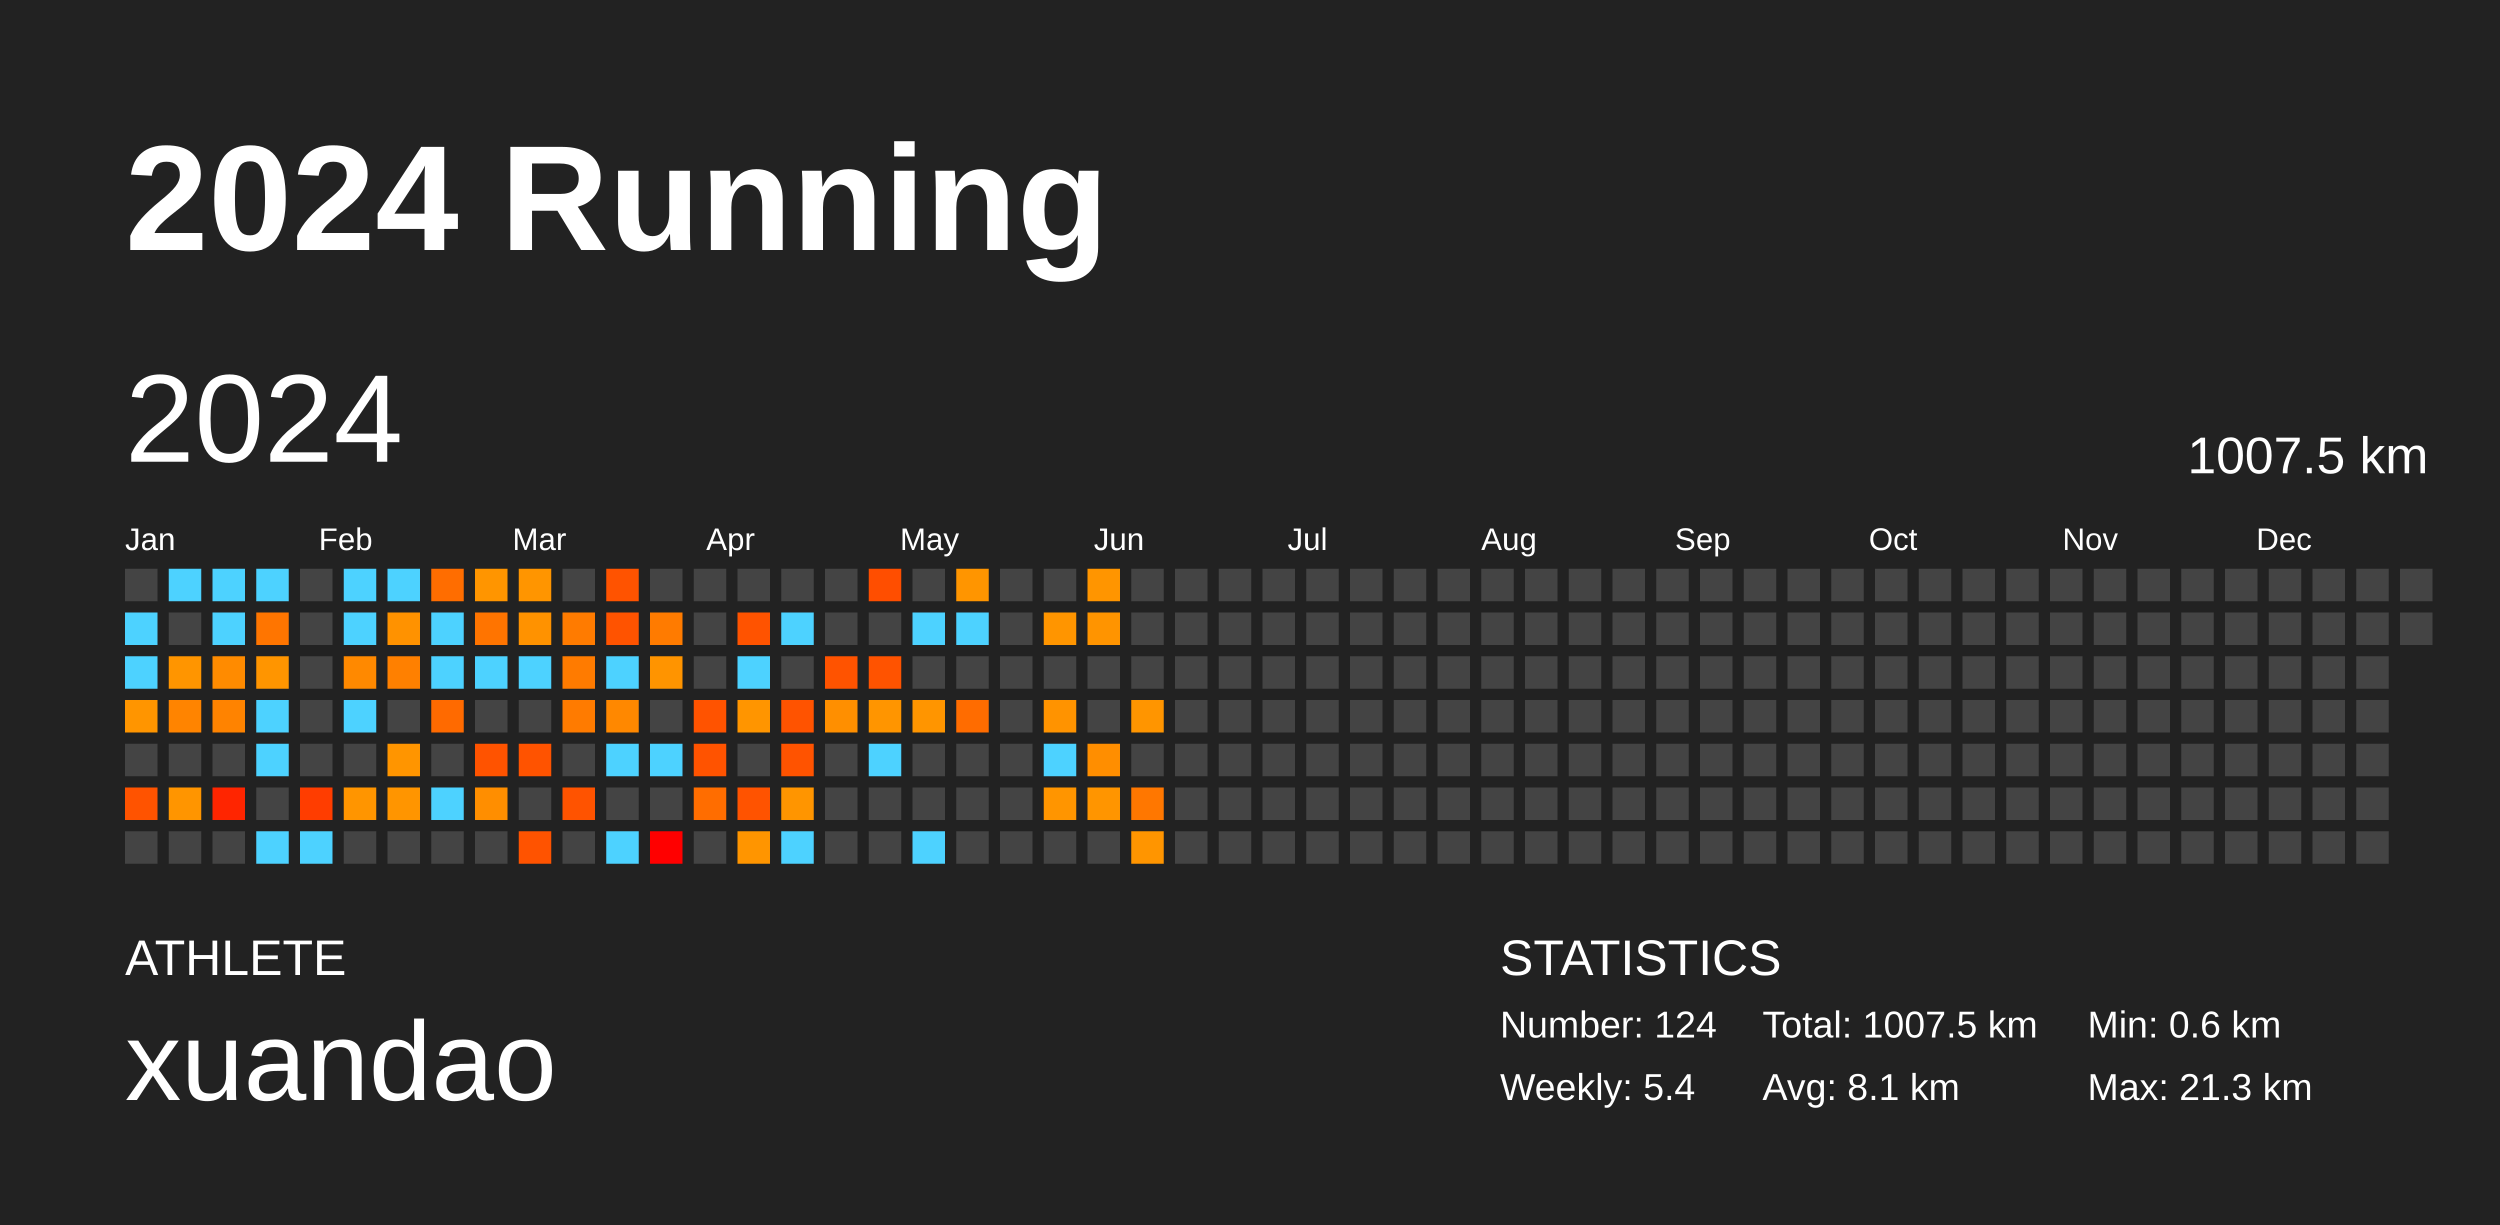
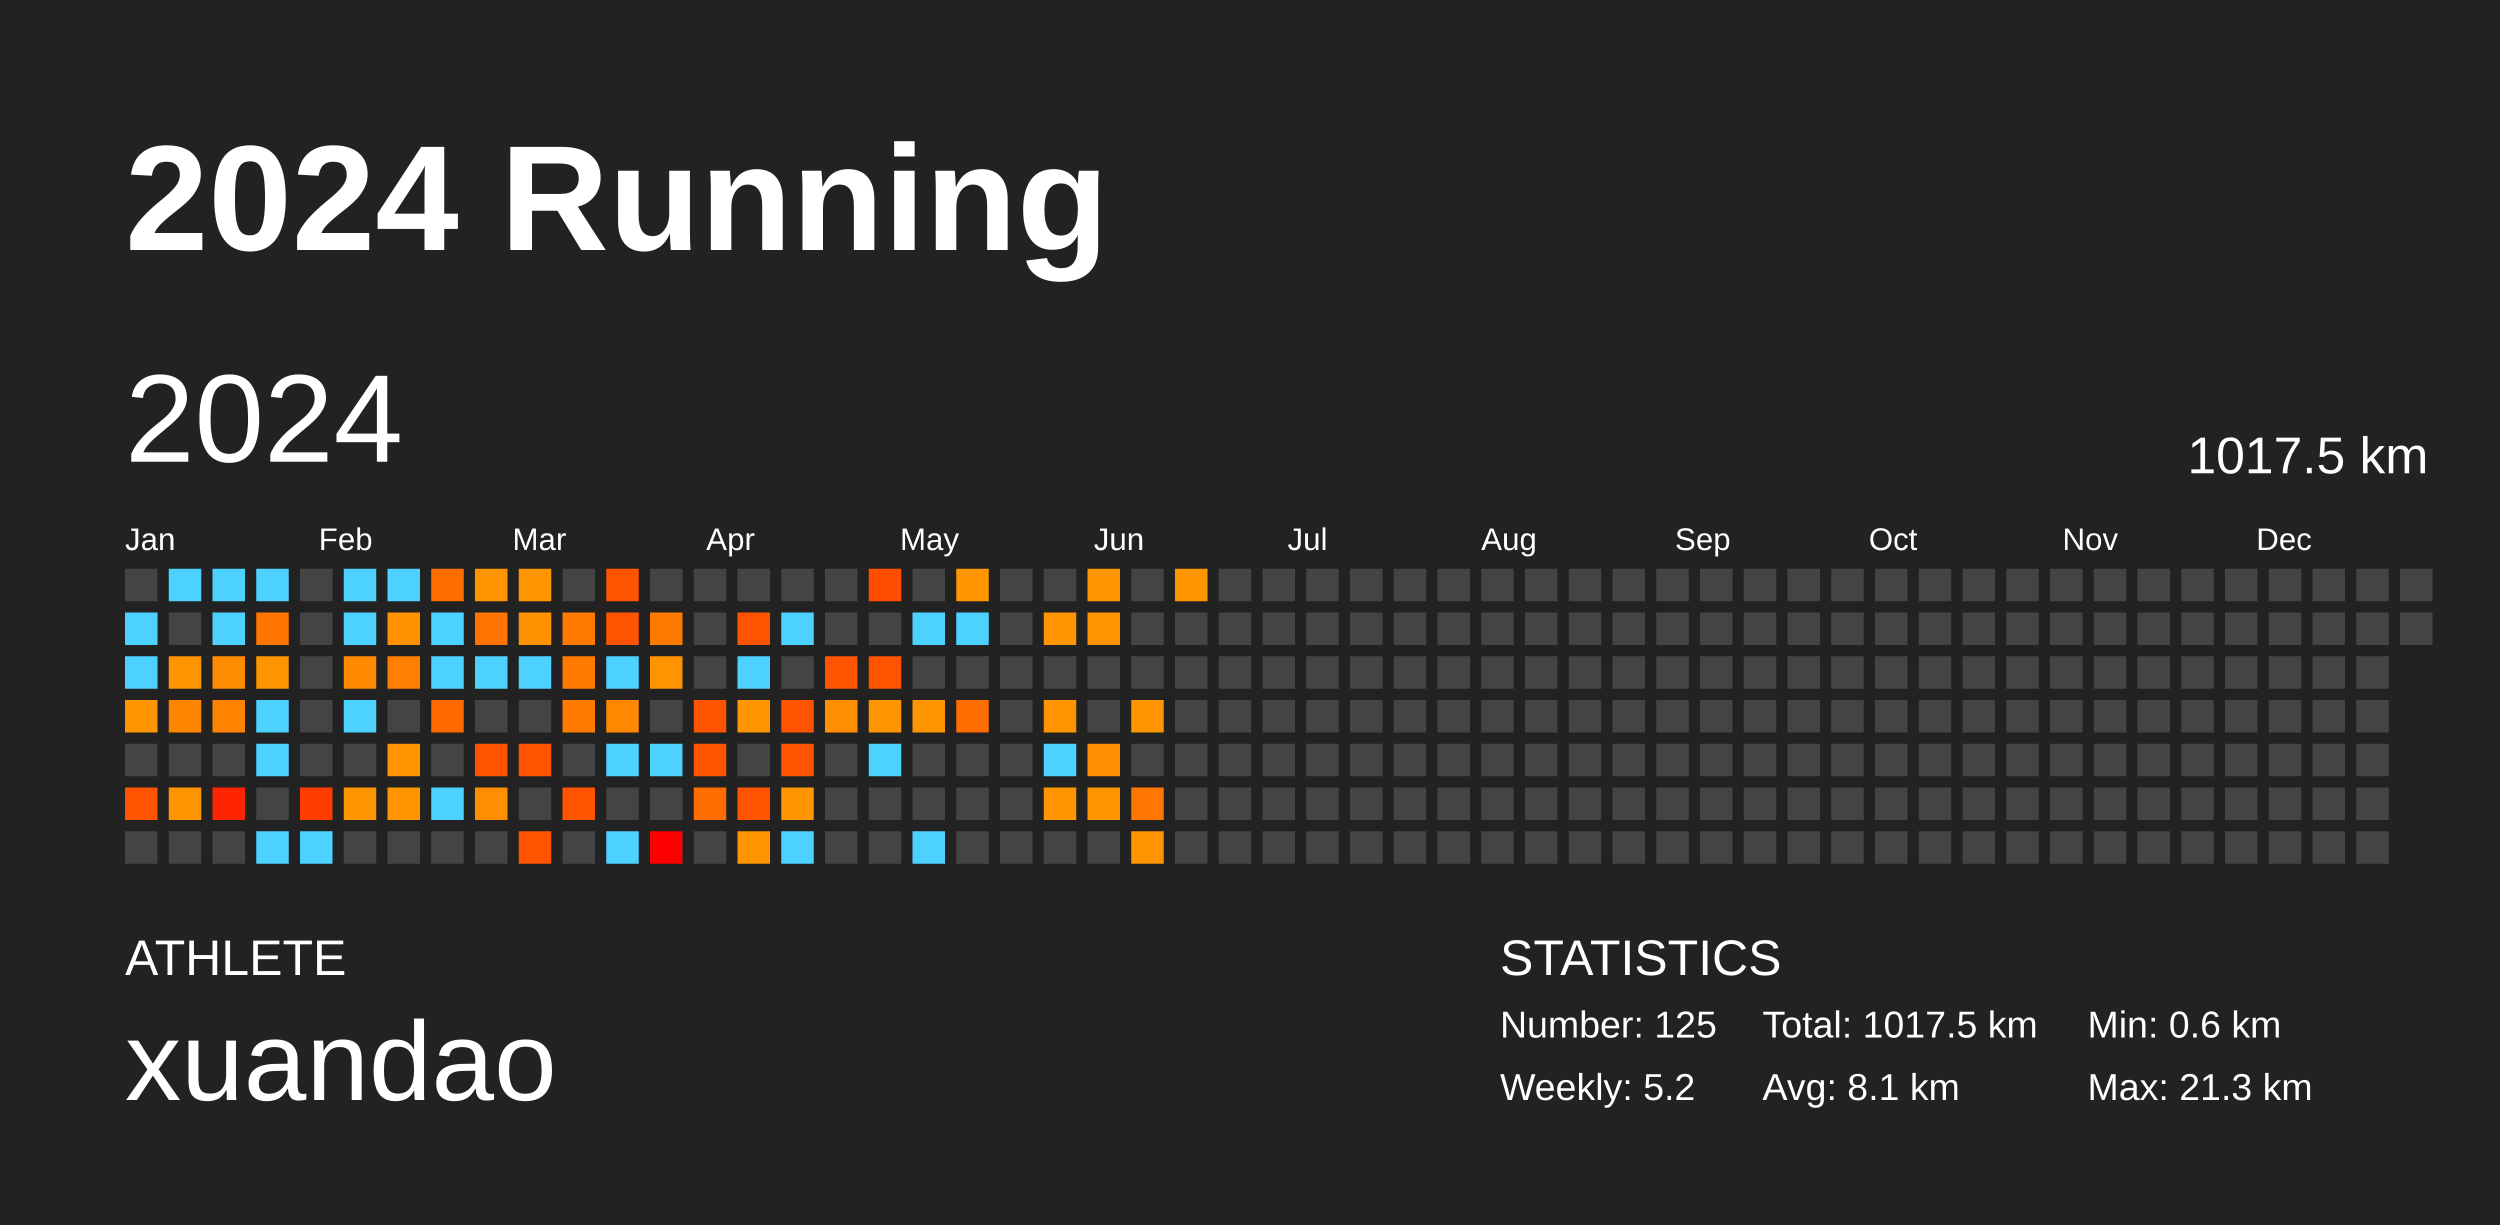
<svg xmlns="http://www.w3.org/2000/svg" baseProfile="full" height="98mm" version="1.1" viewBox="0,0,200,98" width="200mm">
  <defs />
  <rect fill="#222222" height="98" width="200" x="0" y="0" />
  <text fill="#FFFFFF" style="font-size:12px; font-family:Arial; font-weight:bold;" x="10" y="20">2024 Running</text>
  <text fill="#FFFFFF" style="font-size:4px; font-family:Arial" x="10" y="78">ATHLETE</text>
  <text fill="#FFFFFF" style="font-size:9px; font-family:Arial" x="10" y="88">xuandao</text>
  <text fill="#FFFFFF" style="font-size:4px; font-family:Arial" x="120" y="78">STATISTICS</text>
-   <text fill="#FFFFFF" style="font-size:3px; font-family:Arial" x="120" y="83">Number: 124</text>
-   <text fill="#FFFFFF" style="font-size:3px; font-family:Arial" x="120" y="88">Weekly: 5.4</text>
-   <text fill="#FFFFFF" style="font-size:3px; font-family:Arial" x="141" y="83">Total: 1007.5 km</text>
+   <text fill="#FFFFFF" style="font-size:3px; font-family:Arial" x="120" y="83">Number: 125</text>
+   <text fill="#FFFFFF" style="font-size:3px; font-family:Arial" x="120" y="88">Weekly: 5.2</text>
+   <text fill="#FFFFFF" style="font-size:3px; font-family:Arial" x="141" y="83">Total: 1017.5 km</text>
  <text fill="#FFFFFF" style="font-size:3px; font-family:Arial" x="141" y="88">Avg: 8.1 km</text>
  <text fill="#FFFFFF" style="font-size:3px; font-family:Arial" x="167" y="83">Min: 0.6 km</text>
  <text fill="#FFFFFF" style="font-size:3px; font-family:Arial" x="167" y="88">Max: 21.3 km</text>
  <text dominant-baseline="hanging" fill="#FFFFFF" style="font-size:10.0px; font-family:Arial;" x="10" y="30">2024</text>
-   <text dominant-baseline="hanging" fill="#FFFFFF" style="font-size:4.125px; font-family:Arial;" x="175" y="35">1007.5 km</text>
+   <text dominant-baseline="hanging" fill="#FFFFFF" style="font-size:4.125px; font-family:Arial;" x="175" y="35">1017.5 km</text>
  <text fill="#FFFFFF" style="font-size:2.5px; font-family:Arial" x="10.0" y="44">Jan</text>
  <text fill="#FFFFFF" style="font-size:2.5px; font-family:Arial" x="25.5" y="44">Feb</text>
  <text fill="#FFFFFF" style="font-size:2.5px; font-family:Arial" x="41.0" y="44">Mar</text>
  <text fill="#FFFFFF" style="font-size:2.5px; font-family:Arial" x="56.5" y="44">Apr</text>
  <text fill="#FFFFFF" style="font-size:2.5px; font-family:Arial" x="72.0" y="44">May</text>
  <text fill="#FFFFFF" style="font-size:2.5px; font-family:Arial" x="87.5" y="44">Jun</text>
  <text fill="#FFFFFF" style="font-size:2.5px; font-family:Arial" x="103.0" y="44">Jul</text>
  <text fill="#FFFFFF" style="font-size:2.5px; font-family:Arial" x="118.5" y="44">Aug</text>
  <text fill="#FFFFFF" style="font-size:2.5px; font-family:Arial" x="134.0" y="44">Sep</text>
  <text fill="#FFFFFF" style="font-size:2.5px; font-family:Arial" x="149.5" y="44">Oct</text>
  <text fill="#FFFFFF" style="font-size:2.5px; font-family:Arial" x="165.0" y="44">Nov</text>
  <text fill="#FFFFFF" style="font-size:2.5px; font-family:Arial" x="180.5" y="44">Dec</text>
  <rect fill="#444444" height="2.6" width="2.6" x="10.0" y="45.5" />
  <rect fill="#4dd2ff" height="2.6" width="2.6" x="10.0" y="49.0" />
  <rect fill="#4dd2ff" height="2.6" width="2.6" x="10.0" y="52.5" />
  <rect fill="#ff9500" height="2.6" width="2.6" x="10.0" y="56.0" />
  <rect fill="#444444" height="2.6" width="2.6" x="10.0" y="59.5" />
  <rect fill="#ff5300" height="2.6" width="2.6" x="10.0" y="63.0" />
  <rect fill="#444444" height="2.6" width="2.6" x="10.0" y="66.5" />
  <rect fill="#4dd2ff" height="2.6" width="2.6" x="13.5" y="45.5" />
  <rect fill="#444444" height="2.6" width="2.6" x="13.5" y="49.0" />
  <rect fill="#ff9500" height="2.6" width="2.6" x="13.5" y="52.5" />
  <rect fill="#ff8400" height="2.6" width="2.6" x="13.5" y="56.0" />
  <rect fill="#444444" height="2.6" width="2.6" x="13.5" y="59.5" />
  <rect fill="#ff9500" height="2.6" width="2.6" x="13.5" y="63.0" />
  <rect fill="#444444" height="2.6" width="2.6" x="13.5" y="66.5" />
  <rect fill="#4dd2ff" height="2.6" width="2.6" x="17.0" y="45.5" />
  <rect fill="#4dd2ff" height="2.6" width="2.6" x="17.0" y="49.0" />
  <rect fill="#ff8b00" height="2.6" width="2.6" x="17.0" y="52.5" />
  <rect fill="#ff8300" height="2.6" width="2.6" x="17.0" y="56.0" />
  <rect fill="#444444" height="2.6" width="2.6" x="17.0" y="59.5" />
  <rect fill="#ff2500" height="2.6" width="2.6" x="17.0" y="63.0" />
  <rect fill="#444444" height="2.6" width="2.6" x="17.0" y="66.5" />
  <rect fill="#4dd2ff" height="2.6" width="2.6" x="20.5" y="45.5" />
  <rect fill="#ff7500" height="2.6" width="2.6" x="20.5" y="49.0" />
  <rect fill="#ff9500" height="2.6" width="2.6" x="20.5" y="52.5" />
  <rect fill="#4dd2ff" height="2.6" width="2.6" x="20.5" y="56.0" />
  <rect fill="#4dd2ff" height="2.6" width="2.6" x="20.5" y="59.5" />
  <rect fill="#444444" height="2.6" width="2.6" x="20.5" y="63.0" />
  <rect fill="#4dd2ff" height="2.6" width="2.6" x="20.5" y="66.5" />
  <rect fill="#444444" height="2.6" width="2.6" x="24.0" y="45.5" />
  <rect fill="#444444" height="2.6" width="2.6" x="24.0" y="49.0" />
  <rect fill="#444444" height="2.6" width="2.6" x="24.0" y="52.5" />
  <rect fill="#444444" height="2.6" width="2.6" x="24.0" y="56.0" />
  <rect fill="#444444" height="2.6" width="2.6" x="24.0" y="59.5" />
  <rect fill="#ff3d00" height="2.6" width="2.6" x="24.0" y="63.0" />
  <rect fill="#4dd2ff" height="2.6" width="2.6" x="24.0" y="66.5" />
  <rect fill="#4dd2ff" height="2.6" width="2.6" x="27.5" y="45.5" />
  <rect fill="#4dd2ff" height="2.6" width="2.6" x="27.5" y="49.0" />
  <rect fill="#ff8900" height="2.6" width="2.6" x="27.5" y="52.5" />
  <rect fill="#4dd2ff" height="2.6" width="2.6" x="27.5" y="56.0" />
  <rect fill="#444444" height="2.6" width="2.6" x="27.5" y="59.5" />
  <rect fill="#ff9500" height="2.6" width="2.6" x="27.5" y="63.0" />
  <rect fill="#444444" height="2.6" width="2.6" x="27.5" y="66.5" />
  <rect fill="#4dd2ff" height="2.6" width="2.6" x="31.0" y="45.5" />
  <rect fill="#ff9200" height="2.6" width="2.6" x="31.0" y="49.0" />
  <rect fill="#ff8000" height="2.6" width="2.6" x="31.0" y="52.5" />
  <rect fill="#444444" height="2.6" width="2.6" x="31.0" y="56.0" />
  <rect fill="#ff9500" height="2.6" width="2.6" x="31.0" y="59.5" />
  <rect fill="#ff9500" height="2.6" width="2.6" x="31.0" y="63.0" />
  <rect fill="#444444" height="2.6" width="2.6" x="31.0" y="66.5" />
  <rect fill="#ff6d00" height="2.6" width="2.6" x="34.5" y="45.5" />
  <rect fill="#4dd2ff" height="2.6" width="2.6" x="34.5" y="49.0" />
  <rect fill="#4dd2ff" height="2.6" width="2.6" x="34.5" y="52.5" />
  <rect fill="#ff6a00" height="2.6" width="2.6" x="34.5" y="56.0" />
  <rect fill="#444444" height="2.6" width="2.6" x="34.5" y="59.5" />
  <rect fill="#4dd2ff" height="2.6" width="2.6" x="34.5" y="63.0" />
  <rect fill="#444444" height="2.6" width="2.6" x="34.5" y="66.5" />
  <rect fill="#ff9500" height="2.6" width="2.6" x="38.0" y="45.5" />
  <rect fill="#ff7400" height="2.6" width="2.6" x="38.0" y="49.0" />
  <rect fill="#4dd2ff" height="2.6" width="2.6" x="38.0" y="52.5" />
  <rect fill="#444444" height="2.6" width="2.6" x="38.0" y="56.0" />
  <rect fill="#ff5300" height="2.6" width="2.6" x="38.0" y="59.5" />
  <rect fill="#ff8e00" height="2.6" width="2.6" x="38.0" y="63.0" />
  <rect fill="#444444" height="2.6" width="2.6" x="38.0" y="66.5" />
  <rect fill="#ff9500" height="2.6" width="2.6" x="41.5" y="45.5" />
  <rect fill="#ff9200" height="2.6" width="2.6" x="41.5" y="49.0" />
  <rect fill="#4dd2ff" height="2.6" width="2.6" x="41.5" y="52.5" />
  <rect fill="#444444" height="2.6" width="2.6" x="41.5" y="56.0" />
  <rect fill="#ff5300" height="2.6" width="2.6" x="41.5" y="59.5" />
  <rect fill="#444444" height="2.6" width="2.6" x="41.5" y="63.0" />
  <rect fill="#ff5300" height="2.6" width="2.6" x="41.5" y="66.5" />
  <rect fill="#444444" height="2.6" width="2.6" x="45.0" y="45.5" />
  <rect fill="#ff7b00" height="2.6" width="2.6" x="45.0" y="49.0" />
  <rect fill="#ff7b00" height="2.6" width="2.6" x="45.0" y="52.5" />
  <rect fill="#ff7b00" height="2.6" width="2.6" x="45.0" y="56.0" />
  <rect fill="#444444" height="2.6" width="2.6" x="45.0" y="59.5" />
  <rect fill="#ff5300" height="2.6" width="2.6" x="45.0" y="63.0" />
  <rect fill="#444444" height="2.6" width="2.6" x="45.0" y="66.5" />
  <rect fill="#ff5300" height="2.6" width="2.6" x="48.5" y="45.5" />
  <rect fill="#ff5300" height="2.6" width="2.6" x="48.5" y="49.0" />
  <rect fill="#4dd2ff" height="2.6" width="2.6" x="48.5" y="52.5" />
  <rect fill="#ff8800" height="2.6" width="2.6" x="48.5" y="56.0" />
  <rect fill="#4dd2ff" height="2.6" width="2.6" x="48.5" y="59.5" />
  <rect fill="#444444" height="2.6" width="2.6" x="48.5" y="63.0" />
  <rect fill="#4dd2ff" height="2.6" width="2.6" x="48.5" y="66.5" />
  <rect fill="#444444" height="2.6" width="2.6" x="52.0" y="45.5" />
  <rect fill="#ff7b00" height="2.6" width="2.6" x="52.0" y="49.0" />
  <rect fill="#ff9400" height="2.6" width="2.6" x="52.0" y="52.5" />
  <rect fill="#444444" height="2.6" width="2.6" x="52.0" y="56.0" />
  <rect fill="#4dd2ff" height="2.6" width="2.6" x="52.0" y="59.5" />
  <rect fill="#444444" height="2.6" width="2.6" x="52.0" y="63.0" />
  <rect fill="red" height="2.6" width="2.6" x="52.0" y="66.5" />
  <rect fill="#444444" height="2.6" width="2.6" x="55.5" y="45.5" />
  <rect fill="#444444" height="2.6" width="2.6" x="55.5" y="49.0" />
  <rect fill="#444444" height="2.6" width="2.6" x="55.5" y="52.5" />
  <rect fill="#ff5300" height="2.6" width="2.6" x="55.5" y="56.0" />
  <rect fill="#ff5300" height="2.6" width="2.6" x="55.5" y="59.5" />
  <rect fill="#ff6d00" height="2.6" width="2.6" x="55.5" y="63.0" />
  <rect fill="#444444" height="2.6" width="2.6" x="55.5" y="66.5" />
  <rect fill="#444444" height="2.6" width="2.6" x="59.0" y="45.5" />
  <rect fill="#ff5300" height="2.6" width="2.6" x="59.0" y="49.0" />
  <rect fill="#4dd2ff" height="2.6" width="2.6" x="59.0" y="52.5" />
  <rect fill="#ff9500" height="2.6" width="2.6" x="59.0" y="56.0" />
  <rect fill="#444444" height="2.6" width="2.6" x="59.0" y="59.5" />
  <rect fill="#ff5300" height="2.6" width="2.6" x="59.0" y="63.0" />
  <rect fill="#ff9500" height="2.6" width="2.6" x="59.0" y="66.5" />
  <rect fill="#444444" height="2.6" width="2.6" x="62.5" y="45.5" />
  <rect fill="#4dd2ff" height="2.6" width="2.6" x="62.5" y="49.0" />
  <rect fill="#444444" height="2.6" width="2.6" x="62.5" y="52.5" />
  <rect fill="#ff5300" height="2.6" width="2.6" x="62.5" y="56.0" />
  <rect fill="#ff5300" height="2.6" width="2.6" x="62.5" y="59.5" />
  <rect fill="#ff9500" height="2.6" width="2.6" x="62.5" y="63.0" />
  <rect fill="#4dd2ff" height="2.6" width="2.6" x="62.5" y="66.5" />
  <rect fill="#444444" height="2.6" width="2.6" x="66.0" y="45.5" />
  <rect fill="#444444" height="2.6" width="2.6" x="66.0" y="49.0" />
  <rect fill="#ff5300" height="2.6" width="2.6" x="66.0" y="52.5" />
  <rect fill="#ff8f00" height="2.6" width="2.6" x="66.0" y="56.0" />
  <rect fill="#444444" height="2.6" width="2.6" x="66.0" y="59.5" />
  <rect fill="#444444" height="2.6" width="2.6" x="66.0" y="63.0" />
  <rect fill="#444444" height="2.6" width="2.6" x="66.0" y="66.5" />
  <rect fill="#ff4e00" height="2.6" width="2.6" x="69.5" y="45.5" />
  <rect fill="#444444" height="2.6" width="2.6" x="69.5" y="49.0" />
  <rect fill="#ff5300" height="2.6" width="2.6" x="69.5" y="52.5" />
  <rect fill="#ff9500" height="2.6" width="2.6" x="69.5" y="56.0" />
  <rect fill="#4dd2ff" height="2.6" width="2.6" x="69.5" y="59.5" />
  <rect fill="#444444" height="2.6" width="2.6" x="69.5" y="63.0" />
  <rect fill="#444444" height="2.6" width="2.6" x="69.5" y="66.5" />
  <rect fill="#444444" height="2.6" width="2.6" x="73.0" y="45.5" />
  <rect fill="#4dd2ff" height="2.6" width="2.6" x="73.0" y="49.0" />
  <rect fill="#444444" height="2.6" width="2.6" x="73.0" y="52.5" />
  <rect fill="#ff9500" height="2.6" width="2.6" x="73.0" y="56.0" />
  <rect fill="#444444" height="2.6" width="2.6" x="73.0" y="59.5" />
  <rect fill="#444444" height="2.6" width="2.6" x="73.0" y="63.0" />
  <rect fill="#4dd2ff" height="2.6" width="2.6" x="73.0" y="66.5" />
  <rect fill="#ff9500" height="2.6" width="2.6" x="76.5" y="45.5" />
  <rect fill="#4dd2ff" height="2.6" width="2.6" x="76.5" y="49.0" />
  <rect fill="#444444" height="2.6" width="2.6" x="76.5" y="52.5" />
  <rect fill="#ff6c00" height="2.6" width="2.6" x="76.5" y="56.0" />
  <rect fill="#444444" height="2.6" width="2.6" x="76.5" y="59.5" />
  <rect fill="#444444" height="2.6" width="2.6" x="76.5" y="63.0" />
  <rect fill="#444444" height="2.6" width="2.6" x="76.5" y="66.5" />
  <rect fill="#444444" height="2.6" width="2.6" x="80.0" y="45.5" />
  <rect fill="#444444" height="2.6" width="2.6" x="80.0" y="49.0" />
  <rect fill="#444444" height="2.6" width="2.6" x="80.0" y="52.5" />
  <rect fill="#444444" height="2.6" width="2.6" x="80.0" y="56.0" />
  <rect fill="#444444" height="2.6" width="2.6" x="80.0" y="59.5" />
  <rect fill="#444444" height="2.6" width="2.6" x="80.0" y="63.0" />
  <rect fill="#444444" height="2.6" width="2.6" x="80.0" y="66.5" />
  <rect fill="#444444" height="2.6" width="2.6" x="83.5" y="45.5" />
  <rect fill="#ff9500" height="2.6" width="2.6" x="83.5" y="49.0" />
  <rect fill="#444444" height="2.6" width="2.6" x="83.5" y="52.5" />
  <rect fill="#ff9300" height="2.6" width="2.6" x="83.5" y="56.0" />
  <rect fill="#4dd2ff" height="2.6" width="2.6" x="83.5" y="59.5" />
  <rect fill="#ff9500" height="2.6" width="2.6" x="83.5" y="63.0" />
  <rect fill="#444444" height="2.6" width="2.6" x="83.5" y="66.5" />
  <rect fill="#ff9500" height="2.6" width="2.6" x="87.0" y="45.5" />
  <rect fill="#ff9400" height="2.6" width="2.6" x="87.0" y="49.0" />
  <rect fill="#444444" height="2.6" width="2.6" x="87.0" y="52.5" />
  <rect fill="#444444" height="2.6" width="2.6" x="87.0" y="56.0" />
  <rect fill="#ff8e00" height="2.6" width="2.6" x="87.0" y="59.5" />
  <rect fill="#ff9500" height="2.6" width="2.6" x="87.0" y="63.0" />
  <rect fill="#444444" height="2.6" width="2.6" x="87.0" y="66.5" />
  <rect fill="#444444" height="2.6" width="2.6" x="90.5" y="45.5" />
  <rect fill="#444444" height="2.6" width="2.6" x="90.5" y="49.0" />
  <rect fill="#444444" height="2.6" width="2.6" x="90.5" y="52.5" />
  <rect fill="#ff9500" height="2.6" width="2.6" x="90.5" y="56.0" />
  <rect fill="#444444" height="2.6" width="2.6" x="90.5" y="59.5" />
  <rect fill="#ff7700" height="2.6" width="2.6" x="90.5" y="63.0" />
  <rect fill="#ff9500" height="2.6" width="2.6" x="90.5" y="66.5" />
-   <rect fill="#444444" height="2.6" width="2.6" x="94.0" y="45.5" />
+   <rect fill="#ff9500" height="2.6" width="2.6" x="94.0" y="45.5" />
  <rect fill="#444444" height="2.6" width="2.6" x="94.0" y="49.0" />
  <rect fill="#444444" height="2.6" width="2.6" x="94.0" y="52.5" />
  <rect fill="#444444" height="2.6" width="2.6" x="94.0" y="56.0" />
  <rect fill="#444444" height="2.6" width="2.6" x="94.0" y="59.5" />
  <rect fill="#444444" height="2.6" width="2.6" x="94.0" y="63.0" />
  <rect fill="#444444" height="2.6" width="2.6" x="94.0" y="66.5" />
  <rect fill="#444444" height="2.6" width="2.6" x="97.5" y="45.5" />
  <rect fill="#444444" height="2.6" width="2.6" x="97.5" y="49.0" />
  <rect fill="#444444" height="2.6" width="2.6" x="97.5" y="52.5" />
  <rect fill="#444444" height="2.6" width="2.6" x="97.5" y="56.0" />
  <rect fill="#444444" height="2.6" width="2.6" x="97.5" y="59.5" />
  <rect fill="#444444" height="2.6" width="2.6" x="97.5" y="63.0" />
  <rect fill="#444444" height="2.6" width="2.6" x="97.5" y="66.5" />
  <rect fill="#444444" height="2.6" width="2.6" x="101.0" y="45.5" />
  <rect fill="#444444" height="2.6" width="2.6" x="101.0" y="49.0" />
  <rect fill="#444444" height="2.6" width="2.6" x="101.0" y="52.5" />
  <rect fill="#444444" height="2.6" width="2.6" x="101.0" y="56.0" />
  <rect fill="#444444" height="2.6" width="2.6" x="101.0" y="59.5" />
  <rect fill="#444444" height="2.6" width="2.6" x="101.0" y="63.0" />
  <rect fill="#444444" height="2.6" width="2.6" x="101.0" y="66.5" />
  <rect fill="#444444" height="2.6" width="2.6" x="104.5" y="45.5" />
  <rect fill="#444444" height="2.6" width="2.6" x="104.5" y="49.0" />
  <rect fill="#444444" height="2.6" width="2.6" x="104.5" y="52.5" />
  <rect fill="#444444" height="2.6" width="2.6" x="104.5" y="56.0" />
  <rect fill="#444444" height="2.6" width="2.6" x="104.5" y="59.5" />
  <rect fill="#444444" height="2.6" width="2.6" x="104.5" y="63.0" />
  <rect fill="#444444" height="2.6" width="2.6" x="104.5" y="66.5" />
  <rect fill="#444444" height="2.6" width="2.6" x="108.0" y="45.5" />
  <rect fill="#444444" height="2.6" width="2.6" x="108.0" y="49.0" />
  <rect fill="#444444" height="2.6" width="2.6" x="108.0" y="52.5" />
  <rect fill="#444444" height="2.6" width="2.6" x="108.0" y="56.0" />
  <rect fill="#444444" height="2.6" width="2.6" x="108.0" y="59.5" />
  <rect fill="#444444" height="2.6" width="2.6" x="108.0" y="63.0" />
  <rect fill="#444444" height="2.6" width="2.6" x="108.0" y="66.5" />
  <rect fill="#444444" height="2.6" width="2.6" x="111.5" y="45.5" />
  <rect fill="#444444" height="2.6" width="2.6" x="111.5" y="49.0" />
  <rect fill="#444444" height="2.6" width="2.6" x="111.5" y="52.5" />
  <rect fill="#444444" height="2.6" width="2.6" x="111.5" y="56.0" />
  <rect fill="#444444" height="2.6" width="2.6" x="111.5" y="59.5" />
  <rect fill="#444444" height="2.6" width="2.6" x="111.5" y="63.0" />
  <rect fill="#444444" height="2.6" width="2.6" x="111.5" y="66.5" />
  <rect fill="#444444" height="2.6" width="2.6" x="115.0" y="45.5" />
  <rect fill="#444444" height="2.6" width="2.6" x="115.0" y="49.0" />
  <rect fill="#444444" height="2.6" width="2.6" x="115.0" y="52.5" />
  <rect fill="#444444" height="2.6" width="2.6" x="115.0" y="56.0" />
  <rect fill="#444444" height="2.6" width="2.6" x="115.0" y="59.5" />
  <rect fill="#444444" height="2.6" width="2.6" x="115.0" y="63.0" />
  <rect fill="#444444" height="2.6" width="2.6" x="115.0" y="66.5" />
  <rect fill="#444444" height="2.6" width="2.6" x="118.5" y="45.5" />
  <rect fill="#444444" height="2.6" width="2.6" x="118.5" y="49.0" />
  <rect fill="#444444" height="2.6" width="2.6" x="118.5" y="52.5" />
  <rect fill="#444444" height="2.6" width="2.6" x="118.5" y="56.0" />
  <rect fill="#444444" height="2.6" width="2.6" x="118.5" y="59.5" />
  <rect fill="#444444" height="2.6" width="2.6" x="118.5" y="63.0" />
  <rect fill="#444444" height="2.6" width="2.6" x="118.5" y="66.5" />
  <rect fill="#444444" height="2.6" width="2.6" x="122.0" y="45.5" />
  <rect fill="#444444" height="2.6" width="2.6" x="122.0" y="49.0" />
  <rect fill="#444444" height="2.6" width="2.6" x="122.0" y="52.5" />
  <rect fill="#444444" height="2.6" width="2.6" x="122.0" y="56.0" />
  <rect fill="#444444" height="2.6" width="2.6" x="122.0" y="59.5" />
  <rect fill="#444444" height="2.6" width="2.6" x="122.0" y="63.0" />
  <rect fill="#444444" height="2.6" width="2.6" x="122.0" y="66.5" />
  <rect fill="#444444" height="2.6" width="2.6" x="125.5" y="45.5" />
  <rect fill="#444444" height="2.6" width="2.6" x="125.5" y="49.0" />
  <rect fill="#444444" height="2.6" width="2.6" x="125.5" y="52.5" />
  <rect fill="#444444" height="2.6" width="2.6" x="125.5" y="56.0" />
  <rect fill="#444444" height="2.6" width="2.6" x="125.5" y="59.5" />
  <rect fill="#444444" height="2.6" width="2.6" x="125.5" y="63.0" />
  <rect fill="#444444" height="2.6" width="2.6" x="125.5" y="66.5" />
  <rect fill="#444444" height="2.6" width="2.6" x="129.0" y="45.5" />
  <rect fill="#444444" height="2.6" width="2.6" x="129.0" y="49.0" />
  <rect fill="#444444" height="2.6" width="2.6" x="129.0" y="52.5" />
  <rect fill="#444444" height="2.6" width="2.6" x="129.0" y="56.0" />
  <rect fill="#444444" height="2.6" width="2.6" x="129.0" y="59.5" />
  <rect fill="#444444" height="2.6" width="2.6" x="129.0" y="63.0" />
  <rect fill="#444444" height="2.6" width="2.6" x="129.0" y="66.5" />
  <rect fill="#444444" height="2.6" width="2.6" x="132.5" y="45.5" />
  <rect fill="#444444" height="2.6" width="2.6" x="132.5" y="49.0" />
  <rect fill="#444444" height="2.6" width="2.6" x="132.5" y="52.5" />
  <rect fill="#444444" height="2.6" width="2.6" x="132.5" y="56.0" />
  <rect fill="#444444" height="2.6" width="2.6" x="132.5" y="59.5" />
  <rect fill="#444444" height="2.6" width="2.6" x="132.5" y="63.0" />
  <rect fill="#444444" height="2.6" width="2.6" x="132.5" y="66.5" />
  <rect fill="#444444" height="2.6" width="2.6" x="136.0" y="45.5" />
  <rect fill="#444444" height="2.6" width="2.6" x="136.0" y="49.0" />
  <rect fill="#444444" height="2.6" width="2.6" x="136.0" y="52.5" />
  <rect fill="#444444" height="2.6" width="2.6" x="136.0" y="56.0" />
  <rect fill="#444444" height="2.6" width="2.6" x="136.0" y="59.5" />
  <rect fill="#444444" height="2.6" width="2.6" x="136.0" y="63.0" />
  <rect fill="#444444" height="2.6" width="2.6" x="136.0" y="66.5" />
  <rect fill="#444444" height="2.6" width="2.6" x="139.5" y="45.5" />
  <rect fill="#444444" height="2.6" width="2.6" x="139.5" y="49.0" />
  <rect fill="#444444" height="2.6" width="2.6" x="139.5" y="52.5" />
  <rect fill="#444444" height="2.6" width="2.6" x="139.5" y="56.0" />
  <rect fill="#444444" height="2.6" width="2.6" x="139.5" y="59.5" />
  <rect fill="#444444" height="2.6" width="2.6" x="139.5" y="63.0" />
  <rect fill="#444444" height="2.6" width="2.6" x="139.5" y="66.5" />
  <rect fill="#444444" height="2.6" width="2.6" x="143.0" y="45.5" />
  <rect fill="#444444" height="2.6" width="2.6" x="143.0" y="49.0" />
  <rect fill="#444444" height="2.6" width="2.6" x="143.0" y="52.5" />
  <rect fill="#444444" height="2.6" width="2.6" x="143.0" y="56.0" />
  <rect fill="#444444" height="2.6" width="2.6" x="143.0" y="59.5" />
  <rect fill="#444444" height="2.6" width="2.6" x="143.0" y="63.0" />
  <rect fill="#444444" height="2.6" width="2.6" x="143.0" y="66.5" />
  <rect fill="#444444" height="2.6" width="2.6" x="146.5" y="45.5" />
  <rect fill="#444444" height="2.6" width="2.6" x="146.5" y="49.0" />
  <rect fill="#444444" height="2.6" width="2.6" x="146.5" y="52.5" />
  <rect fill="#444444" height="2.6" width="2.6" x="146.5" y="56.0" />
  <rect fill="#444444" height="2.6" width="2.6" x="146.5" y="59.5" />
  <rect fill="#444444" height="2.6" width="2.6" x="146.5" y="63.0" />
  <rect fill="#444444" height="2.6" width="2.6" x="146.5" y="66.5" />
  <rect fill="#444444" height="2.6" width="2.6" x="150.0" y="45.5" />
  <rect fill="#444444" height="2.6" width="2.6" x="150.0" y="49.0" />
  <rect fill="#444444" height="2.6" width="2.6" x="150.0" y="52.5" />
  <rect fill="#444444" height="2.6" width="2.6" x="150.0" y="56.0" />
  <rect fill="#444444" height="2.6" width="2.6" x="150.0" y="59.5" />
  <rect fill="#444444" height="2.6" width="2.6" x="150.0" y="63.0" />
  <rect fill="#444444" height="2.6" width="2.6" x="150.0" y="66.5" />
  <rect fill="#444444" height="2.6" width="2.6" x="153.5" y="45.5" />
  <rect fill="#444444" height="2.6" width="2.6" x="153.5" y="49.0" />
  <rect fill="#444444" height="2.6" width="2.6" x="153.5" y="52.5" />
  <rect fill="#444444" height="2.6" width="2.6" x="153.5" y="56.0" />
  <rect fill="#444444" height="2.6" width="2.6" x="153.5" y="59.5" />
  <rect fill="#444444" height="2.6" width="2.6" x="153.5" y="63.0" />
  <rect fill="#444444" height="2.6" width="2.6" x="153.5" y="66.5" />
  <rect fill="#444444" height="2.6" width="2.6" x="157.0" y="45.5" />
  <rect fill="#444444" height="2.6" width="2.6" x="157.0" y="49.0" />
  <rect fill="#444444" height="2.6" width="2.6" x="157.0" y="52.5" />
  <rect fill="#444444" height="2.6" width="2.6" x="157.0" y="56.0" />
  <rect fill="#444444" height="2.6" width="2.6" x="157.0" y="59.5" />
  <rect fill="#444444" height="2.6" width="2.6" x="157.0" y="63.0" />
  <rect fill="#444444" height="2.6" width="2.6" x="157.0" y="66.5" />
  <rect fill="#444444" height="2.6" width="2.6" x="160.5" y="45.5" />
  <rect fill="#444444" height="2.6" width="2.6" x="160.5" y="49.0" />
  <rect fill="#444444" height="2.6" width="2.6" x="160.5" y="52.5" />
  <rect fill="#444444" height="2.6" width="2.6" x="160.5" y="56.0" />
  <rect fill="#444444" height="2.6" width="2.6" x="160.5" y="59.5" />
  <rect fill="#444444" height="2.6" width="2.6" x="160.5" y="63.0" />
  <rect fill="#444444" height="2.6" width="2.6" x="160.5" y="66.5" />
  <rect fill="#444444" height="2.6" width="2.6" x="164.0" y="45.5" />
  <rect fill="#444444" height="2.6" width="2.6" x="164.0" y="49.0" />
  <rect fill="#444444" height="2.6" width="2.6" x="164.0" y="52.5" />
  <rect fill="#444444" height="2.6" width="2.6" x="164.0" y="56.0" />
  <rect fill="#444444" height="2.6" width="2.6" x="164.0" y="59.5" />
  <rect fill="#444444" height="2.6" width="2.6" x="164.0" y="63.0" />
  <rect fill="#444444" height="2.6" width="2.6" x="164.0" y="66.5" />
  <rect fill="#444444" height="2.6" width="2.6" x="167.5" y="45.5" />
  <rect fill="#444444" height="2.6" width="2.6" x="167.5" y="49.0" />
  <rect fill="#444444" height="2.6" width="2.6" x="167.5" y="52.5" />
  <rect fill="#444444" height="2.6" width="2.6" x="167.5" y="56.0" />
  <rect fill="#444444" height="2.6" width="2.6" x="167.5" y="59.5" />
  <rect fill="#444444" height="2.6" width="2.6" x="167.5" y="63.0" />
  <rect fill="#444444" height="2.6" width="2.6" x="167.5" y="66.5" />
  <rect fill="#444444" height="2.6" width="2.6" x="171.0" y="45.5" />
  <rect fill="#444444" height="2.6" width="2.6" x="171.0" y="49.0" />
  <rect fill="#444444" height="2.6" width="2.6" x="171.0" y="52.5" />
  <rect fill="#444444" height="2.6" width="2.6" x="171.0" y="56.0" />
  <rect fill="#444444" height="2.6" width="2.6" x="171.0" y="59.5" />
  <rect fill="#444444" height="2.6" width="2.6" x="171.0" y="63.0" />
  <rect fill="#444444" height="2.6" width="2.6" x="171.0" y="66.5" />
  <rect fill="#444444" height="2.6" width="2.6" x="174.5" y="45.5" />
  <rect fill="#444444" height="2.6" width="2.6" x="174.5" y="49.0" />
  <rect fill="#444444" height="2.6" width="2.6" x="174.5" y="52.5" />
  <rect fill="#444444" height="2.6" width="2.6" x="174.5" y="56.0" />
  <rect fill="#444444" height="2.6" width="2.6" x="174.5" y="59.5" />
  <rect fill="#444444" height="2.6" width="2.6" x="174.5" y="63.0" />
  <rect fill="#444444" height="2.6" width="2.6" x="174.5" y="66.5" />
  <rect fill="#444444" height="2.6" width="2.6" x="178.0" y="45.5" />
  <rect fill="#444444" height="2.6" width="2.6" x="178.0" y="49.0" />
  <rect fill="#444444" height="2.6" width="2.6" x="178.0" y="52.5" />
  <rect fill="#444444" height="2.6" width="2.6" x="178.0" y="56.0" />
  <rect fill="#444444" height="2.6" width="2.6" x="178.0" y="59.5" />
  <rect fill="#444444" height="2.6" width="2.6" x="178.0" y="63.0" />
  <rect fill="#444444" height="2.6" width="2.6" x="178.0" y="66.5" />
  <rect fill="#444444" height="2.6" width="2.6" x="181.5" y="45.5" />
  <rect fill="#444444" height="2.6" width="2.6" x="181.5" y="49.0" />
  <rect fill="#444444" height="2.6" width="2.6" x="181.5" y="52.5" />
  <rect fill="#444444" height="2.6" width="2.6" x="181.5" y="56.0" />
  <rect fill="#444444" height="2.6" width="2.6" x="181.5" y="59.5" />
  <rect fill="#444444" height="2.6" width="2.6" x="181.5" y="63.0" />
  <rect fill="#444444" height="2.6" width="2.6" x="181.5" y="66.5" />
  <rect fill="#444444" height="2.6" width="2.6" x="185.0" y="45.5" />
  <rect fill="#444444" height="2.6" width="2.6" x="185.0" y="49.0" />
  <rect fill="#444444" height="2.6" width="2.6" x="185.0" y="52.5" />
  <rect fill="#444444" height="2.6" width="2.6" x="185.0" y="56.0" />
  <rect fill="#444444" height="2.6" width="2.6" x="185.0" y="59.5" />
  <rect fill="#444444" height="2.6" width="2.6" x="185.0" y="63.0" />
  <rect fill="#444444" height="2.6" width="2.6" x="185.0" y="66.5" />
  <rect fill="#444444" height="2.6" width="2.6" x="188.5" y="45.5" />
  <rect fill="#444444" height="2.6" width="2.6" x="188.5" y="49.0" />
  <rect fill="#444444" height="2.6" width="2.6" x="188.5" y="52.5" />
  <rect fill="#444444" height="2.6" width="2.6" x="188.5" y="56.0" />
  <rect fill="#444444" height="2.6" width="2.6" x="188.5" y="59.5" />
  <rect fill="#444444" height="2.6" width="2.6" x="188.5" y="63.0" />
  <rect fill="#444444" height="2.6" width="2.6" x="188.5" y="66.5" />
  <rect fill="#444444" height="2.6" width="2.6" x="192.0" y="45.5" />
  <rect fill="#444444" height="2.6" width="2.6" x="192.0" y="49.0" />
</svg>
